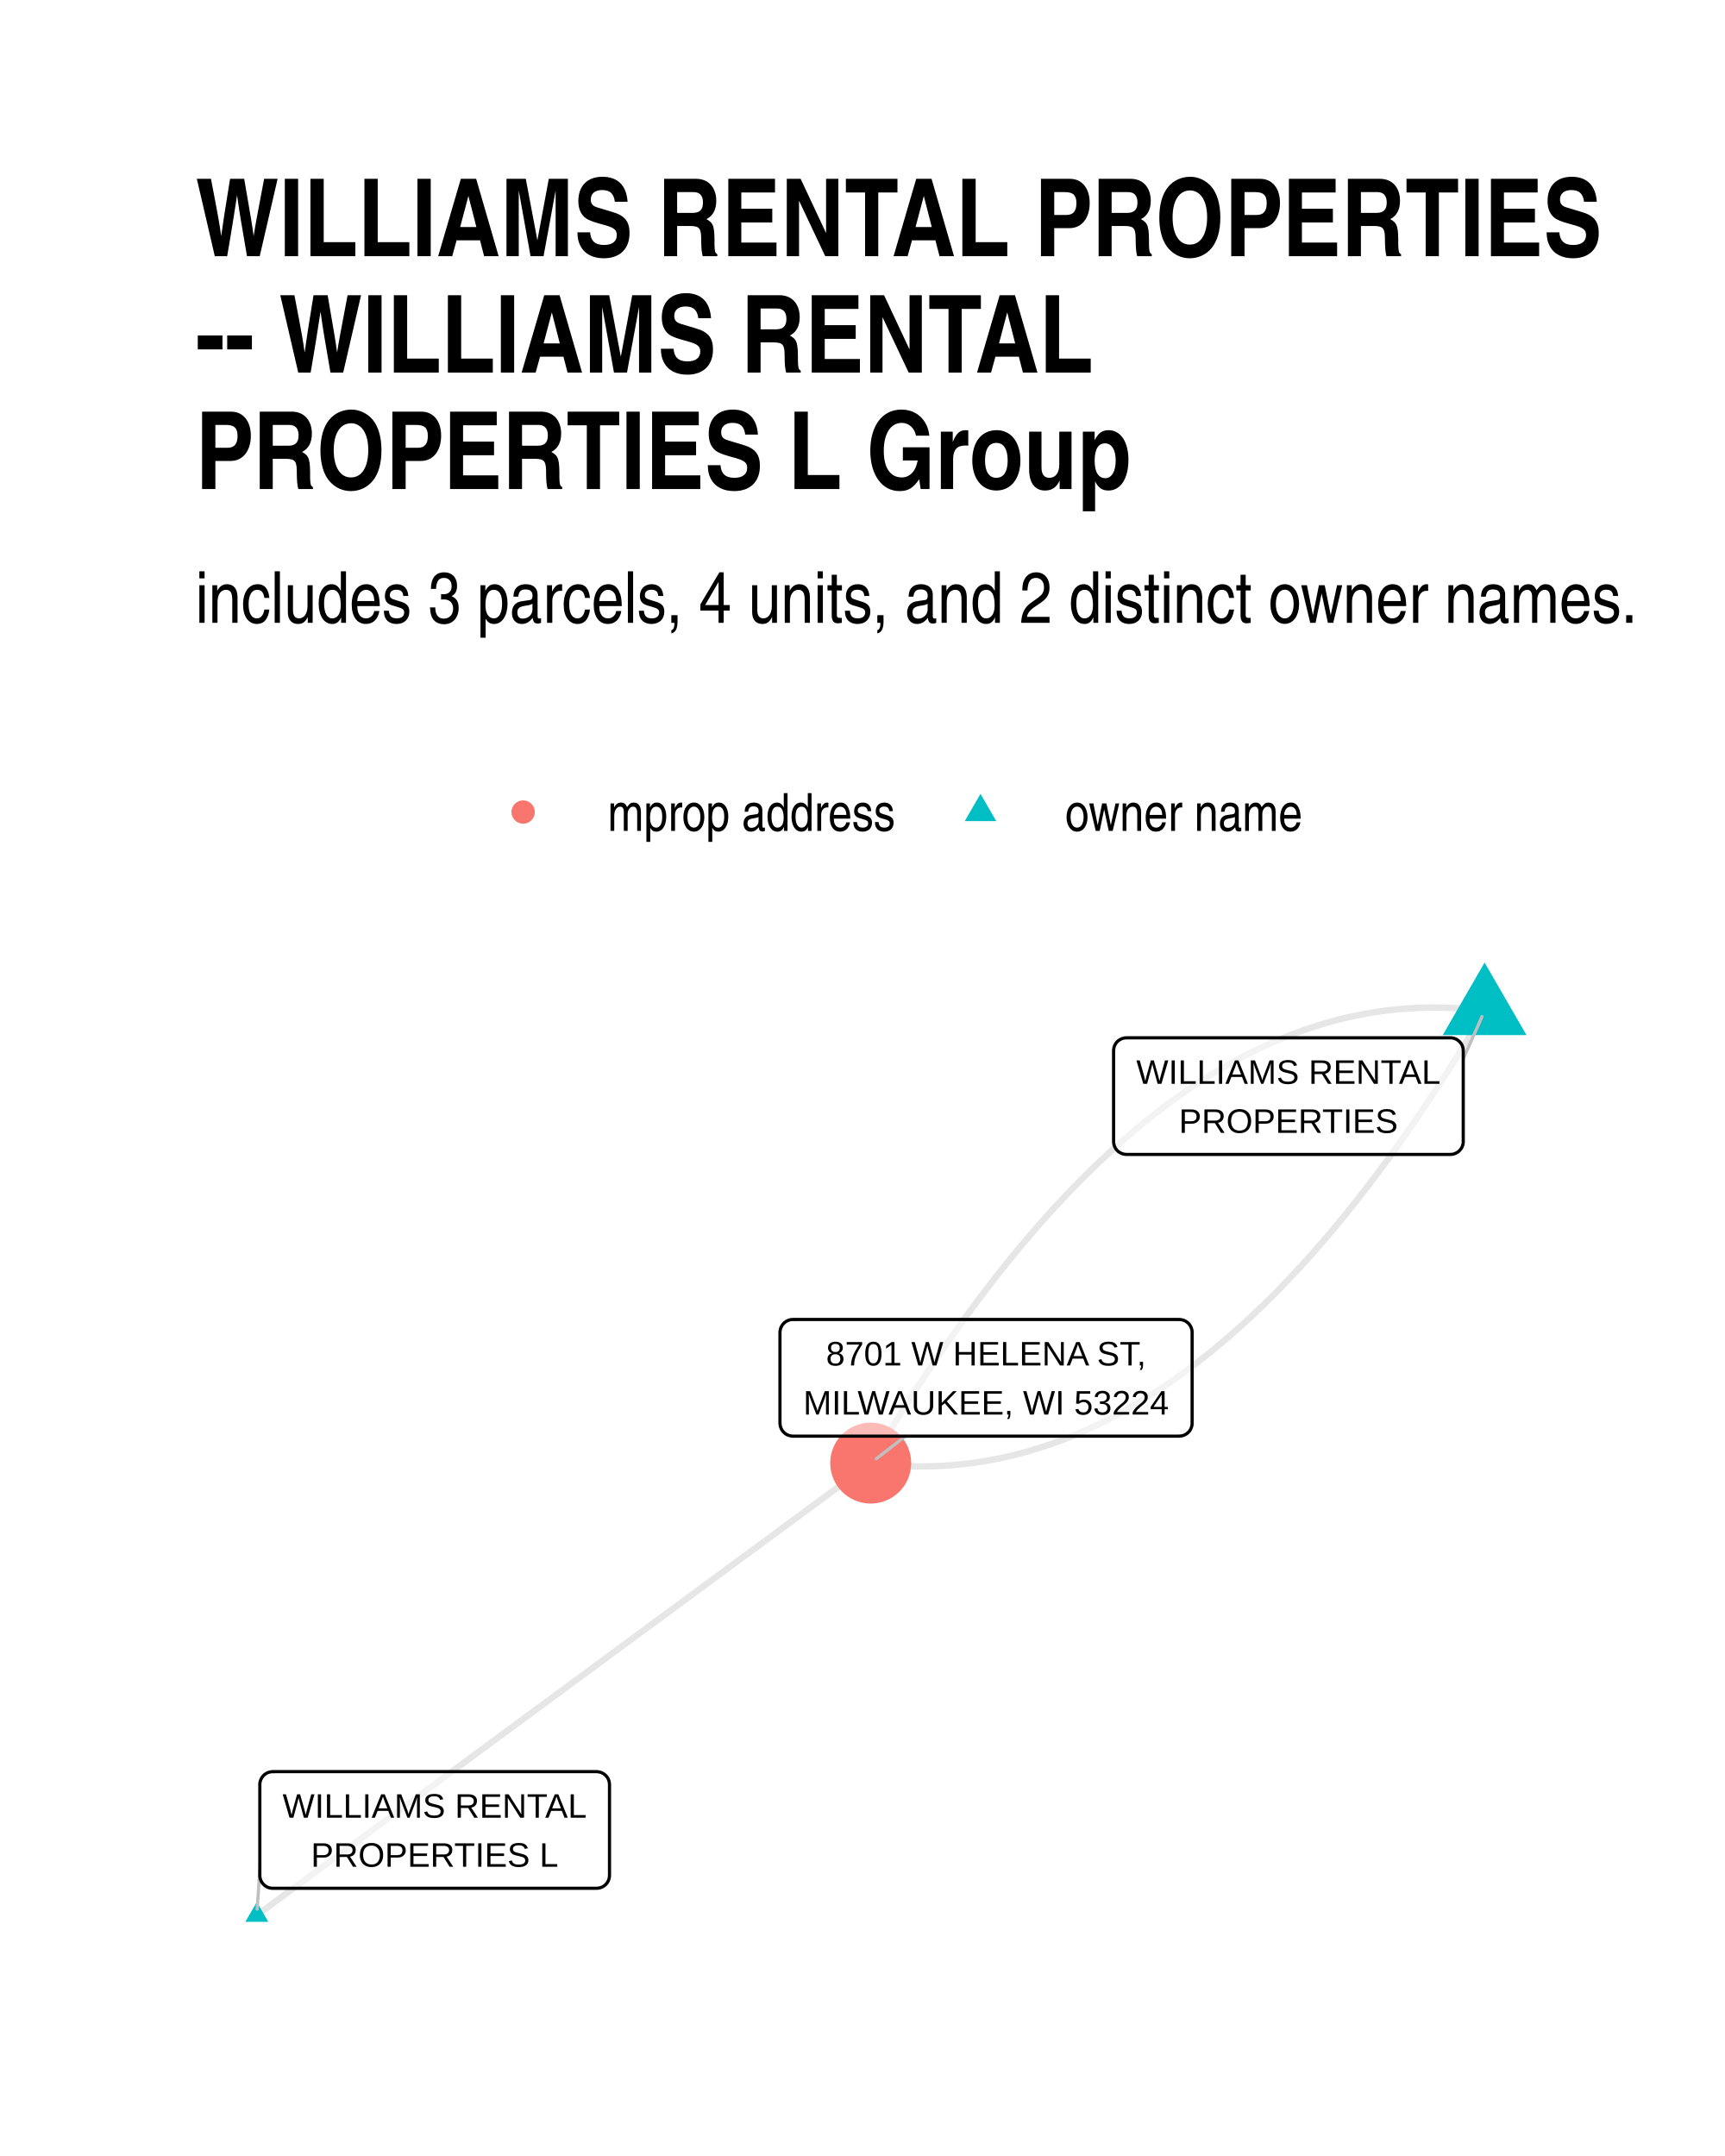
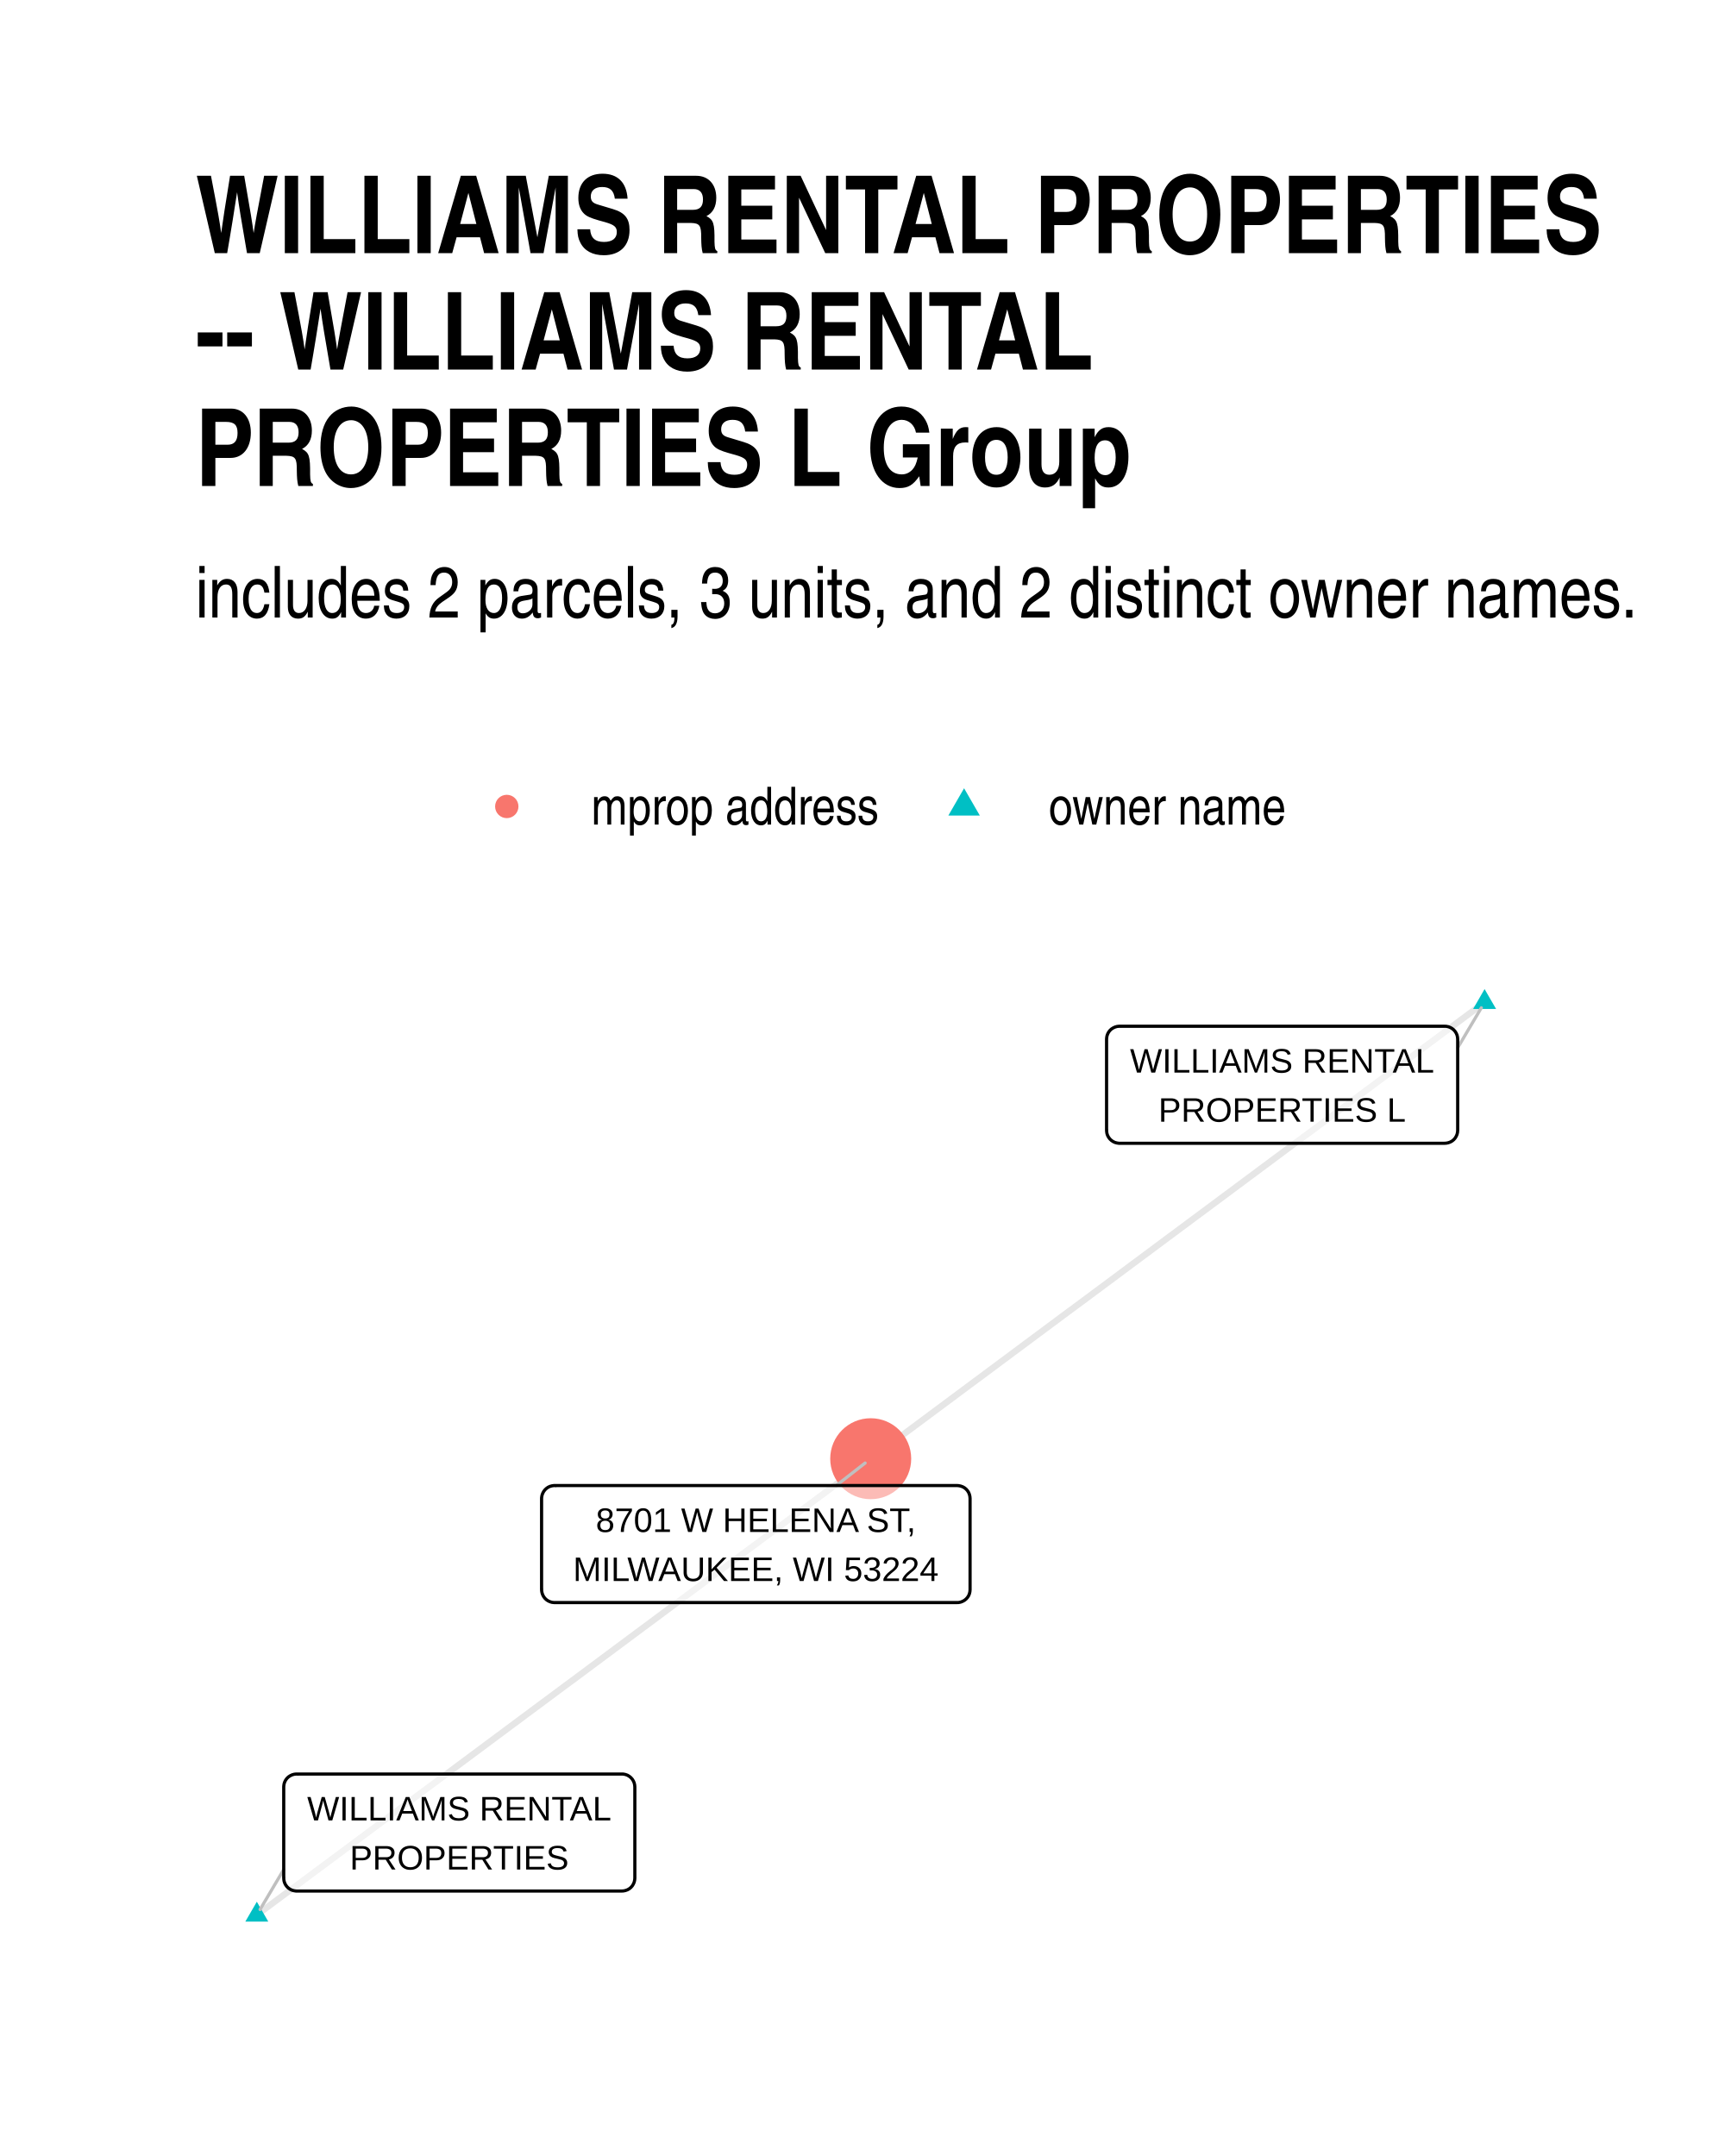
<svg xmlns="http://www.w3.org/2000/svg" width="384" height="480" class="svglite" viewBox="0 0 288 360">
  <defs>
-     <style>.svglite line,.svglite polyline,.svglite polygon,.svglite path,.svglite circle{fill:none;stroke:#000000;stroke-linecap:round;stroke-linejoin:round;stroke-miterlimit:10.00}</style>
+     <style>.svglite line,.svglite polyline,.svglite polygon,.svglite path,.svglite circle{fill:none;stroke:#000000;stroke-linecap:round;stroke-linejoin:round;stroke-miterlimit:10.00}.svglite text{white-space:pre}</style>
  </defs>
  <rect width="100%" height="100%" style="stroke-linecap:round;stroke-linejoin:round;stroke-miterlimit:10.00;stroke:none;fill:#FFFFFF" />
  <defs>
    <clipPath id="cpMC4wMHwyODguMDB8MC4wMHwzNjAuMDA=">
      <path d="M0 0h288v360H0z" />
    </clipPath>
  </defs>
  <g clip-path="url(#cpMC4wMHwyODguMDB8MC4wMHwzNjAuMDA=)">
    <path d="M0 0h288v360H0z" style="stroke-width:1.07;stroke:none;fill:#FFFFFF" />
  </g>
  <defs>
-     <clipPath id="cpMzIuNjN8MjU4LjExfDE2MC42NnwzMjcuMzc=">
-       <path d="M32.63 160.66h225.48v166.71H32.63z" />
+     <clipPath id="cpMzIuNjN8MjU4LjExfDE1OS43NHwzMjcuMzc=">
+       <path d="M32.63 159.74h225.48v167.63H32.63z" />
    </clipPath>
  </defs>
-   <g clip-path="url(#cpMzIuNjN8MjU4LjExfDE2MC42NnwzMjcuMzc=)">
-     <path d="m247.86 168.8-1.09-.13-1.08-.12-1.09-.1-1.09-.08-1.08-.06-1.09-.04-1.08-.02-1.08-.01-1.08.01-1.08.04-1.08.05-1.08.06-1.07.09-1.08.1-1.07.13-1.07.14-1.07.15-1.07.18-1.07.2-1.07.21-1.07.23-1.07.25-1.06.27-1.06.29-1.07.31-1.06.32-1.06.34-1.06.36-1.06.38-1.06.4-1.05.41-1.06.44-1.05.45-1.05.47-1.06.49-1.05.5-1.05.53-1.04.54-1.05.56-1.05.58-1.04.6-1.05.62-1.04.63-1.04.65-1.04.67-1.04.69-1.04.71-1.04.73-1.03.74-1.04.76-1.03.79-1.04.79-1.03.82-1.03.84-1.03.85-1.03.87-1.03.89-1.02.91-1.03.93-1.02.95-1.03.96-1.02.98-1.02 1-1.02 1.02-1.02 1.04-1.01 1.05-1.02 1.08-1.02 1.09-1.01 1.11-1.01 1.13-1.02 1.14-1.01 1.17-1.01 1.18-1.01 1.2-1 1.22-1.01 1.24-1.01 1.26-1 1.27-1 1.3-1.01 1.31-1 1.33-1 1.35-1 1.36-.99 1.39-1 1.4-1 1.42-.99 1.44-.99 1.46-1 1.47-.99 1.5-.99 1.51-.99 1.53-.99 1.55-.98 1.57-.99 1.58-.98 1.61-.99 1.62-.98 1.64-.98 1.66M42.88 319.79l1.03-.76 1.04-.76 1.03-.76 1.04-.77 1.03-.76 1.04-.76 1.03-.76 1.04-.77 1.03-.76 1.04-.76 1.04-.76 1.03-.77 1.04-.76 1.03-.76 1.04-.76 1.03-.77 1.04-.76 1.03-.76 1.04-.76 1.03-.77 1.04-.76 1.03-.76 1.04-.76 1.03-.77 1.04-.76 1.03-.76 1.04-.77 1.03-.76 1.04-.76 1.04-.76 1.03-.77 1.04-.76 1.03-.76 1.04-.76 1.03-.77 1.04-.76 1.03-.76 1.04-.76 1.03-.77 1.04-.76 1.03-.76 1.04-.76 1.03-.77 1.04-.76 1.03-.76 1.04-.76 1.04-.77 1.03-.76 1.04-.76 1.03-.76 1.04-.77 1.03-.76 1.04-.76 1.03-.76 1.04-.77 1.03-.76 1.04-.76 1.03-.77 1.04-.76 1.03-.76 1.04-.76 1.03-.77 1.04-.76 1.04-.76 1.03-.76 1.04-.77 1.03-.76 1.04-.76 1.03-.76 1.04-.77 1.03-.76 1.04-.76 1.03-.76 1.04-.77 1.03-.76 1.04-.76 1.03-.76 1.04-.77 1.03-.76 1.04-.76 1.03-.76 1.04-.77 1.04-.76 1.03-.76 1.04-.77 1.03-.76 1.04-.76 1.03-.76 1.04-.77 1.03-.76 1.04-.76 1.03-.76 1.04-.77 1.03-.76 1.04-.76 1.03-.76 1.04-.77 1.03-.76 1.04-.76" style="stroke-width:1.07;stroke:#000000;stroke-opacity:0.10;stroke-linecap:butt" />
-     <path d="m247.86 168.8-.98 1.66-.98 1.64-.98 1.62-.99 1.6-.98 1.59-.99 1.57-.99 1.55-.99 1.53-.99 1.51-.99 1.49-.99 1.48-1 1.46-.99 1.44-1 1.42-.99 1.4-1 1.39-1 1.36-1 1.35-1 1.33-1 1.31-1.01 1.29-1 1.28-1.01 1.25-1 1.24-1.01 1.22-1.01 1.2-1.01 1.19-1.01 1.16-1.01 1.15-1.02 1.13-1.01 1.11-1.02 1.09-1.01 1.07-1.02 1.06-1.02 1.04-1.02 1.01-1.02 1-1.02.99-1.02.96-1.03.95-1.02.92-1.03.91-1.03.89-1.03.88-1.03.85-1.03.84-1.03.81-1.03.8-1.04.78-1.03.77-1.04.74-1.04.73-1.03.7-1.04.69-1.05.67-1.04.66-1.04.63-1.04.62-1.05.6-1.05.58-1.04.56-1.05.54-1.05.53-1.05.5-1.05.49-1.06.47-1.05.45-1.06.44-1.05.41-1.06.4-1.06.38-1.06.36-1.06.34-1.06.32-1.06.31-1.07.28-1.06.27-1.07.25-1.06.24-1.07.21-1.07.2-1.07.17-1.07.16-1.08.14-1.07.12-1.08.11-1.07.08-1.08.07-1.08.05-1.08.03-1.08.02-1.08-.01-1.08-.02-1.08-.05-1.09-.06-1.09-.08-1.08-.09-1.09-.12-1.09-.13" style="stroke-width:1.07;stroke:#000000;stroke-opacity:0.10;stroke-linecap:butt" />
-     <path d="m247.86 160.72 7 12.12h-13.99zM42.88 317.58l1.91 3.32h-3.83z" style="stroke-width:0.71;stroke:none;fill:#00BFC4" />
-     <circle cx="145.37" cy="244.3" r="6.76" style="stroke-width:0.71;stroke:none;fill:#F8766D" />
-     <path d="m244.3 176.79 3.14-7.05M43.38 312.21l-.44 6.59m108.23-79-4.87 3.78" style="stroke-width:0.53;stroke:#BFBFBF" />
-     <path d="M188.08 192.76h54.06-.08l.34-.01.35-.07.32-.13.3-.17.27-.22.23-.26.19-.29.13-.32.09-.34.02-.35h0v-15.15h0l-.02-.35-.09-.34-.13-.32-.19-.29-.23-.26-.27-.22-.3-.18-.32-.12-.35-.07-.26-.01h-54.06l.26.01-.35-.01-.34.04-.34.1-.31.15-.29.19-.25.24-.21.28-.16.31-.11.33-.05.34-.01.18v15.15l.01-.17v.35l.05.34.11.33.16.31.21.28.25.24.29.19.31.15.34.1.34.04z" style="stroke-width:0.53;fill:#FFFFFF;fill-opacity:0.50" />
-     <text x="215.11" y="180.97" lengthAdjust="spacingAndGlyphs" style="font-size:5.69px;font-family:Arial" text-anchor="middle" textLength="51.18">WILLIAMS RENTAL</text>
-     <text x="215.11" y="189.16" lengthAdjust="spacingAndGlyphs" style="font-size:5.69px;font-family:Arial" text-anchor="middle" textLength="36.66">PROPERTIES</text>
-     <path d="M45.54 315.3H99.6h-.08l.34-.02.34-.07.33-.12.3-.17.27-.22.23-.26.19-.3.13-.32.08-.33.03-.35h0v-15.16h0l-.03-.34-.08-.34-.13-.32-.19-.29-.23-.26-.27-.22-.3-.18-.33-.12-.34-.07-.26-.02H45.54l.26.02-.35-.02-.34.05-.34.09-.31.15-.29.2-.25.24-.21.28-.16.31-.11.33-.06.34v15.33-.17.34l.06.35.11.33.16.3.21.28.25.24.29.2.31.15.34.1.34.04z" style="stroke-width:0.53;fill:#FFFFFF;fill-opacity:0.50" />
-     <text x="72.57" y="303.51" lengthAdjust="spacingAndGlyphs" style="font-size:5.69px;font-family:Arial" text-anchor="middle" textLength="51.18">WILLIAMS RENTAL</text>
-     <text x="72.57" y="311.7" lengthAdjust="spacingAndGlyphs" style="font-size:5.69px;font-family:Arial" text-anchor="middle" textLength="41.39">PROPERTIES L</text>
-     <path d="M132.38 239.8h64.49-.08l.34-.02.35-.07.32-.12.3-.17.27-.22.23-.26.19-.3.13-.32.09-.34.02-.34h0v-15.16h0l-.02-.35-.09-.33-.13-.32-.19-.3-.23-.26-.27-.22-.3-.17-.32-.12-.35-.07-.26-.02h-64.49l.26.02-.34-.02-.35.04-.33.1-.32.15-.28.2-.25.24-.21.28-.16.3-.11.33-.06.35-.01.17v15.16l.01-.18v.35l.06.34.11.33.16.31.21.28.25.24.28.2.32.15.33.09.35.05z" style="stroke-width:0.53;fill:#FFFFFF;fill-opacity:0.50" />
-     <text x="164.63" y="228" lengthAdjust="spacingAndGlyphs" style="font-size:5.69px;font-family:Arial" text-anchor="middle" textLength="54.35">8701 W HELENA ST,</text>
-     <text x="164.63" y="236.2" lengthAdjust="spacingAndGlyphs" style="font-size:5.69px;font-family:Arial" text-anchor="middle" textLength="61.61">MILWAUKEE, WI 53224</text>
+   <g clip-path="url(#cpMzIuNjN8MjU4LjExfDE1OS43NHwzMjcuMzc=)">
+     <path d="m247.86 167.36-1.03.77-1.04.77-1.03.77-1.04.77-1.03.77-1.04.77-1.03.77-1.04.77-1.03.77-1.04.77-1.04.77-1.03.77-1.04.77-1.03.77-1.04.77-1.03.77-1.04.77-1.03.77-1.04.77-1.03.77-1.04.77-1.03.77-1.04.77-1.03.77-1.04.77-1.03.77-1.04.77-1.03.77-1.04.76-1.04.77-1.03.77-1.04.77-1.03.77-1.04.77-1.03.77-1.04.77-1.03.77-1.04.77-1.03.77-1.04.77-1.03.77-1.04.77-1.03.77-1.04.77-1.03.77-1.04.77-1.04.77-1.03.77-1.04.77-1.03.77-1.04.77-1.03.77-1.04.77-1.03.77-1.04.77-1.03.77-1.04.77-1.03.77-1.04.77-1.03.77-1.04.77-1.03.77-1.04.77-1.03.77-1.04.77-1.04.77-1.03.76-1.04.77-1.03.77-1.04.77-1.03.77-1.04.77-1.03.77-1.04.77-1.03.77-1.04.77-1.03.77-1.04.77-1.03.77-1.04.77-1.03.77-1.04.77-1.04.77-1.03.77-1.04.77-1.03.77-1.04.77-1.03.77-1.04.77-1.03.77-1.04.77-1.03.77-1.04.77-1.03.77-1.04.77-1.03.77-1.04.77-1.03.77-1.04.77M42.88 319.75l1.03-.77 1.04-.77 1.03-.77 1.04-.77 1.03-.76 1.04-.77 1.03-.77 1.04-.77 1.03-.77 1.04-.77 1.04-.77 1.03-.77 1.04-.77 1.03-.77 1.04-.77 1.03-.77 1.04-.77 1.03-.77 1.04-.77 1.03-.77 1.04-.77 1.03-.77 1.04-.77 1.03-.77 1.04-.77 1.03-.77 1.04-.77 1.03-.76 1.04-.77 1.04-.77 1.03-.77 1.04-.77 1.03-.77 1.04-.77 1.03-.77 1.04-.77 1.03-.77 1.04-.77 1.03-.77 1.04-.77 1.03-.77 1.04-.77 1.03-.77 1.04-.77 1.03-.77 1.04-.77 1.04-.77 1.03-.77 1.04-.77 1.03-.77 1.04-.76 1.03-.77 1.04-.77 1.03-.77 1.04-.77 1.03-.77 1.04-.77 1.03-.77 1.04-.77 1.03-.77 1.04-.77 1.03-.77 1.04-.77 1.04-.77 1.03-.77 1.04-.77 1.03-.77 1.04-.77 1.03-.77 1.04-.77 1.03-.77 1.04-.77 1.03-.76 1.04-.77 1.03-.77 1.04-.77 1.03-.77 1.04-.77 1.03-.77 1.04-.77 1.04-.77 1.03-.77 1.04-.77 1.03-.77 1.04-.77 1.03-.77 1.04-.77 1.03-.77 1.04-.77 1.03-.77 1.04-.77 1.03-.77 1.04-.77 1.03-.77 1.04-.77 1.03-.76 1.04-.77 1.04-.77 1.03-.77" style="stroke-width:1.07;stroke:#000000;stroke-opacity:0.10;stroke-linecap:butt" />
+     <path d="m247.86 165.15 1.92 3.32h-3.83zM42.88 317.54l1.91 3.32h-3.83z" style="stroke-width:0.71;stroke:none;fill:#00BFC4" />
+     <circle cx="145.37" cy="243.57" r="6.76" style="stroke-width:0.71;stroke:none;fill:#F8766D" />
+     <path d="m243.37 174.95 3.95-6.67M47.37 312.17l-3.95 6.67m96.2-70.79 4.82-3.76" style="stroke-width:0.53;stroke:#BFBFBF" />
+     <path d="M186.91 190.9h54.3-.09l.35-.02.34-.07.33-.12.3-.17.27-.22.23-.26.18-.3.14-.32.08-.33.03-.35h0v-15.22h0l-.03-.35-.08-.34-.14-.32-.18-.29-.23-.26-.27-.22-.3-.17-.33-.13-.34-.07-.26-.01h-54.3l.26.01-.35-.01-.34.04-.34.1-.31.15-.29.19-.25.24-.21.28-.16.31-.11.33-.05.34-.01.18v15.22l.01-.18v.35l.05.35.11.33.16.3.21.28.25.24.29.2.31.15.34.09.34.05z" style="stroke-width:0.53;fill:#FFFFFF;fill-opacity:0.50" />
+     <text x="214.06" y="179.1" lengthAdjust="spacingAndGlyphs" style="font-size:5.69px;font-family:&quot;Liberation Sans&quot;" text-anchor="middle" textLength="51.42">WILLIAMS RENTAL</text>
+     <text x="214.06" y="187.3" lengthAdjust="spacingAndGlyphs" style="font-size:5.69px;font-family:&quot;Liberation Sans&quot;" text-anchor="middle" textLength="39.75">PROPERTIES L</text>
+     <path d="M49.53 315.76h54.3-.09l.35-.02.34-.07.33-.12.3-.17.27-.22.23-.26.18-.3.14-.32.08-.34.03-.34h0v-15.22h0l-.03-.35-.08-.34-.14-.32-.18-.29-.23-.26-.27-.22-.3-.18-.33-.12-.34-.07-.26-.01h-54.3l.26.01-.35-.01-.34.04-.34.1-.31.15-.29.19-.25.24-.21.28-.16.31-.11.33-.05.34-.01.18v15.22l.01-.18v.35l.05.34.11.33.16.31.21.28.25.24.29.2.31.15.34.09.34.05z" style="stroke-width:0.53;fill:#FFFFFF;fill-opacity:0.50" />
+     <text x="76.68" y="303.96" lengthAdjust="spacingAndGlyphs" style="font-size:5.69px;font-family:&quot;Liberation Sans&quot;" text-anchor="middle" textLength="51.42">WILLIAMS RENTAL</text>
+     <text x="76.68" y="312.16" lengthAdjust="spacingAndGlyphs" style="font-size:5.69px;font-family:&quot;Liberation Sans&quot;" text-anchor="middle" textLength="34.78">PROPERTIES</text>
+     <path d="M92.58 267.59h67.22-.08l.34-.01.34-.07.33-.13.3-.17.27-.22.23-.26.19-.29.13-.32.08-.34.03-.35h0v-15.22h0l-.03-.34-.08-.34-.13-.32-.19-.3-.23-.26-.27-.22-.3-.17-.33-.12-.34-.07-.26-.02H92.58l.26.02-.34-.02-.35.05-.33.09-.32.15-.28.2-.25.24-.21.28-.16.31-.11.32-.06.35-.01.17v15.22l.01-.17v.35l.06.34.11.33.16.31.21.28.25.24.28.19.32.15.33.1.35.04z" style="stroke-width:0.53;fill:#FFFFFF;fill-opacity:0.50" />
+     <text x="126.19" y="255.8" lengthAdjust="spacingAndGlyphs" style="font-size:5.69px;font-family:&quot;Liberation Sans&quot;" text-anchor="middle" textLength="57.2">8701 W HELENA ST,</text>
+     <text x="126.19" y="263.99" lengthAdjust="spacingAndGlyphs" style="font-size:5.69px;font-family:&quot;Liberation Sans&quot;" text-anchor="middle" textLength="64.34">MILWAUKEE, WI 53224</text>
  </g>
  <g clip-path="url(#cpMC4wMHwyODguMDB8MC4wMHwzNjAuMDA=)">
-     <circle cx="87.34" cy="135.59" r="1.95" style="stroke-width:0.71;stroke:none;fill:#F8766D" />
-     <path d="m163.7 132.55 2.63 4.56h-5.26z" style="stroke-width:0.71;stroke:none;fill:#00BFC4" />
-     <text x="101.46" y="138.74" lengthAdjust="spacingAndGlyphs" style="font-size:8.80px;font-family:Arial Narrow" textLength="48.12">mprop address</text>
-     <text x="177.82" y="138.74" lengthAdjust="spacingAndGlyphs" style="font-size:8.80px;font-family:Arial Narrow" textLength="39.69">owner name</text>
-     <text x="32.63" y="104" lengthAdjust="spacingAndGlyphs" style="font-size:12.00px;font-family:Arial Narrow" textLength="241.29">includes 3 parcels, 4 units, and 2 distinct owner names.</text>
-     <text x="32.63" y="42.78" lengthAdjust="spacingAndGlyphs" style="font-size:18.00px;font-weight:bold;font-family:Arial Narrow" textLength="234.81">WILLIAMS RENTAL PROPERTIES</text>
-     <text x="32.63" y="62.22" lengthAdjust="spacingAndGlyphs" style="font-size:18.00px;font-weight:bold;font-family:Arial Narrow" textLength="149.75">-- WILLIAMS RENTAL</text>
-     <text x="32.63" y="81.66" lengthAdjust="spacingAndGlyphs" style="font-size:18.00px;font-weight:bold;font-family:Arial Narrow" textLength="156.36">PROPERTIES L Group</text>
+     <circle cx="84.61" cy="134.66" r="1.95" style="stroke-width:0.71;stroke:none;fill:#F8766D" />
+     <path d="m160.96 131.62 2.63 4.56h-5.26z" style="stroke-width:0.71;stroke:none;fill:#00BFC4" />
+     <text x="98.72" y="137.69" lengthAdjust="spacingAndGlyphs" style="font-size:8.80px;font-family:&quot;Liberation Sans Narrow&quot;" textLength="48.12">mprop address</text>
+     <text x="175.08" y="137.69" lengthAdjust="spacingAndGlyphs" style="font-size:8.80px;font-family:&quot;Liberation Sans Narrow&quot;" textLength="39.69">owner name</text>
+     <text x="32.63" y="103.11" lengthAdjust="spacingAndGlyphs" style="font-size:12.00px;font-family:&quot;Liberation Sans Narrow&quot;" textLength="241.29">includes 2 parcels, 3 units, and 2 distinct owner names.</text>
+     <text x="32.63" y="42.27" lengthAdjust="spacingAndGlyphs" style="font-size:18.00px;font-weight:bold;font-family:&quot;Liberation Sans Narrow&quot;" textLength="234.81">WILLIAMS RENTAL PROPERTIES</text>
+     <text x="32.63" y="61.71" lengthAdjust="spacingAndGlyphs" style="font-size:18.00px;font-weight:bold;font-family:&quot;Liberation Sans Narrow&quot;" textLength="149.75">-- WILLIAMS RENTAL</text>
+     <text x="32.63" y="81.15" lengthAdjust="spacingAndGlyphs" style="font-size:18.00px;font-weight:bold;font-family:&quot;Liberation Sans Narrow&quot;" textLength="156.36">PROPERTIES L Group</text>
  </g>
</svg>
